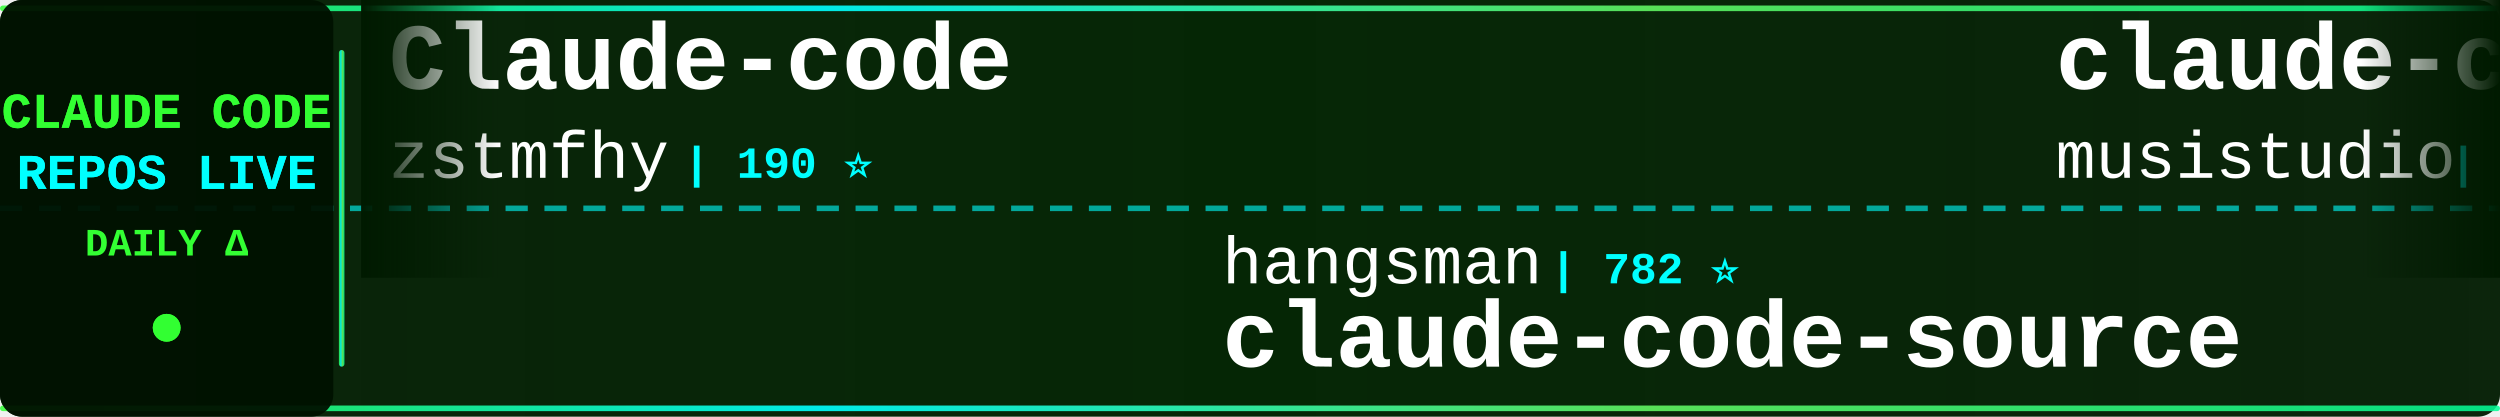
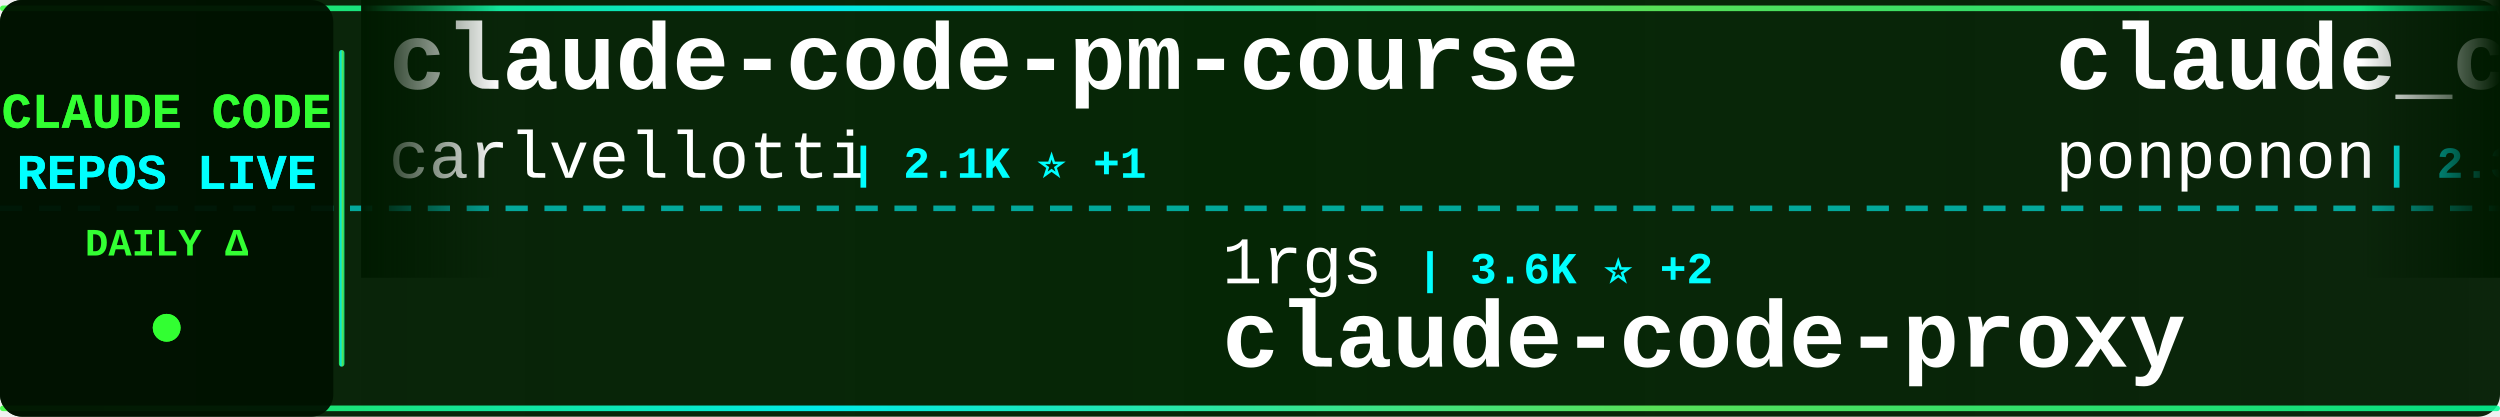
<svg xmlns="http://www.w3.org/2000/svg" width="900" height="150">
  <defs>
    <linearGradient id="tickerBg" x1="0%" y1="0%" x2="100%" y2="0%">
      <stop offset="0%" style="stop-color:#001a00;stop-opacity:0.95" />
      <stop offset="50%" style="stop-color:#002200;stop-opacity:0.98" />
      <stop offset="100%" style="stop-color:#001a00;stop-opacity:0.95" />
    </linearGradient>
    <linearGradient id="borderGrad" x1="0%" y1="0%" x2="100%" y2="0%">
      <stop offset="0%" style="stop-color:#33ff33;stop-opacity:0.85">
        <animate attributeName="stop-opacity" values="0.85;1;0.85" dur="2s" repeatCount="indefinite" />
      </stop>
      <stop offset="33%" style="stop-color:#00ffff;stop-opacity:0.9">
        <animate attributeName="stop-opacity" values="0.9;1;0.9" dur="2.2s" repeatCount="indefinite" />
      </stop>
      <stop offset="66%" style="stop-color:#66ff66;stop-opacity:0.85">
        <animate attributeName="stop-opacity" values="0.85;1;0.85" dur="1.8s" repeatCount="indefinite" />
      </stop>
      <stop offset="100%" style="stop-color:#00ff99;stop-opacity:0.85">
        <animate attributeName="stop-opacity" values="0.85;1;0.85" dur="2s" repeatCount="indefinite" />
      </stop>
    </linearGradient>
    <filter id="textGlow">
      <feGaussianBlur stdDeviation="0.1" result="coloredBlur" />
      <feMerge>
        <feMergeNode in="coloredBlur" />
        <feMergeNode in="SourceGraphic" />
      </feMerge>
    </filter>
    <filter id="metricGlow">
      <feGaussianBlur stdDeviation="0.2" result="coloredBlur" />
      <feMerge>
        <feMergeNode in="coloredBlur" />
        <feMergeNode in="SourceGraphic" />
      </feMerge>
    </filter>
    <linearGradient id="leftFade" x1="0%" y1="0%" x2="100%" y2="0%">
      <stop offset="0%" style="stop-color:#001a00;stop-opacity:1" />
      <stop offset="100%" style="stop-color:#001a00;stop-opacity:0" />
    </linearGradient>
    <linearGradient id="rightFade" x1="0%" y1="0%" x2="100%" y2="0%">
      <stop offset="0%" style="stop-color:#001a00;stop-opacity:0" />
      <stop offset="100%" style="stop-color:#001a00;stop-opacity:1" />
    </linearGradient>
  </defs>
  <rect width="900" height="150" fill="url(#tickerBg)" rx="8" />
  <rect x="0" y="2" width="900" height="2" fill="url(#borderGrad)" rx="1" />
  <rect x="0" y="146" width="900" height="2" fill="url(#borderGrad)" rx="1" />
  <line x1="0" y1="75" x2="900" y2="75" stroke="#00ffff" stroke-width="2" stroke-dasharray="8 6" opacity="0.6" />
  <rect x="0" y="0" width="120" height="150" fill="#001100" opacity="0.95" rx="8" />
  <text x="60" y="46" font-family="'Courier New', monospace" font-size="18" font-weight="bold" fill="#33ff33" text-anchor="middle" filter="url(#textGlow)">
    CLAUDE CODE
  </text>
  <text x="60" y="68" font-family="'Courier New', monospace" font-size="18" font-weight="bold" fill="#00ffff" text-anchor="middle" filter="url(#textGlow)">
    REPOS LIVE
  </text>
  <text x="60" y="92" font-family="'Courier New', monospace" font-size="14" font-weight="bold" fill="#33ff33" text-anchor="middle">
    DAILY Δ
  </text>
  <circle cx="60" cy="118" r="5" fill="#33ff33" filter="url(#metricGlow)">
    <animate attributeName="r" values="4;6;4" dur="1.5s" repeatCount="indefinite" />
    <animate attributeName="opacity" values="0.6;1;0.6" dur="1.5s" repeatCount="indefinite" />
  </circle>
  <rect x="122" y="18" width="2" height="114" fill="url(#borderGrad)" rx="1" />
  <clipPath id="tickerClip">
    <rect x="130" y="0" width="770" height="150" />
  </clipPath>
  <g clip-path="url(#tickerClip)">
    <g id="tickerItems">
      <animateTransform attributeName="transform" attributeType="XML" type="translate" from="0 0" to="-3000 0" dur="54s" repeatCount="indefinite" />
      <g transform="translate(0, 0)">
+         <text x="140" y="32" font-family="'Courier New', monospace" font-size="34" font-weight="bold" fill="#ffffff">claude-code-pm-course</text>
+         <text x="140" y="64" font-family="'Courier New', monospace" font-size="24" font-weight="normal" fill="#ffffff" opacity="1.0">carlvellotti</text>
+         <text x="306" y="64" font-family="'Courier New', monospace" font-size="16" font-weight="bold" fill="#00ffff"> | 2.1K ⭐ +1</text>
+       </g>
+       <g transform="translate(300, 0)">
+         <text x="140" y="102" font-family="'Courier New', monospace" font-size="24" font-weight="normal" fill="#ffffff" opacity="1.0">1rgs</text>
+         <text x="210" y="102" font-family="'Courier New', monospace" font-size="16" font-weight="bold" fill="#00ffff"> | 3.6K ⭐ +2</text>
+         <text x="140" y="132" font-family="'Courier New', monospace" font-size="34" font-weight="bold" fill="#ffffff">claude-code-proxy</text>
+       </g>
+       <g transform="translate(600, 0)">
+         <text x="140" y="32" font-family="'Courier New', monospace" font-size="34" font-weight="bold" fill="#ffffff">claude_code_src</text>
+         <text x="140" y="64" font-family="'Courier New', monospace" font-size="24" font-weight="normal" fill="#ffffff" opacity="1.0">ponponon</text>
+         <text x="258" y="64" font-family="'Courier New', monospace" font-size="16" font-weight="bold" fill="#00ffff"> | 2.3K ⭐ +2</text>
+       </g>
+       <g transform="translate(900, 0)">
+         <text x="140" y="102" font-family="'Courier New', monospace" font-size="24" font-weight="normal" fill="#ffffff" opacity="1.0">Cranot</text>
+         <text x="234" y="102" font-family="'Courier New', monospace" font-size="16" font-weight="bold" fill="#00ffff"> | 2.8K ⭐</text>
+         <text x="140" y="132" font-family="'Courier New', monospace" font-size="34" font-weight="bold" fill="#ffffff">claude-code-guide</text>
+       </g>
+       <g transform="translate(1200, 0)">
        <text x="140" y="32" font-family="'Courier New', monospace" font-size="34" font-weight="bold" fill="#ffffff">Claude-code</text>
        <text x="140" y="64" font-family="'Courier New', monospace" font-size="24" font-weight="normal" fill="#ffffff" opacity="1.0">zstmfhy</text>
        <text x="246" y="64" font-family="'Courier New', monospace" font-size="16" font-weight="bold" fill="#00ffff"> | 190 ⭐</text>
      </g>
-       <g transform="translate(300, 0)">
-         <text x="140" y="102" font-family="'Courier New', monospace" font-size="24" font-weight="normal" fill="#ffffff" opacity="1.0">hangsman</text>
-         <text x="258" y="102" font-family="'Courier New', monospace" font-size="16" font-weight="bold" fill="#00ffff"> | 782 ⭐</text>
-         <text x="140" y="132" font-family="'Courier New', monospace" font-size="34" font-weight="bold" fill="#ffffff">claude-code-source</text>
-       </g>
-       <g transform="translate(600, 0)">
-         <text x="140" y="32" font-family="'Courier New', monospace" font-size="34" font-weight="bold" fill="#ffffff">claude-code-router</text>
-         <text x="140" y="64" font-family="'Courier New', monospace" font-size="24" font-weight="normal" fill="#ffffff" opacity="1.0">musistudio</text>
-         <text x="282" y="64" font-family="'Courier New', monospace" font-size="16" font-weight="bold" fill="#00ffff"> | 34.8K ⭐ +23</text>
-       </g>
-       <g transform="translate(900, 0)">
-         <text x="140" y="102" font-family="'Courier New', monospace" font-size="24" font-weight="normal" fill="#ffffff" opacity="1.0">Donchitos</text>
-         <text x="270" y="102" font-family="'Courier New', monospace" font-size="16" font-weight="bold" fill="#00ffff"> | 21.0K ⭐ +93</text>
-         <text x="140" y="132" font-family="'Courier New', monospace" font-size="34" font-weight="bold" fill="#ffffff">Claude-Code-Game-Studios</text>
-       </g>
-       <g transform="translate(1200, 0)">
-         <text x="140" y="32" font-family="'Courier New', monospace" font-size="34" font-weight="bold" fill="#ffffff">claude-code-engineering</text>
-         <text x="140" y="64" font-family="'Courier New', monospace" font-size="24" font-weight="normal" fill="#ffffff" opacity="1.0">huangjia2019</text>
-         <text x="306" y="64" font-family="'Courier New', monospace" font-size="16" font-weight="bold" fill="#00ffff"> | 783 ⭐ +5</text>
-       </g>
      <g transform="translate(1500, 0)">
-         <text x="140" y="102" font-family="'Courier New', monospace" font-size="24" font-weight="normal" fill="#ffffff" opacity="1.0">Yuyz0112</text>
-         <text x="258" y="102" font-family="'Courier New', monospace" font-size="16" font-weight="bold" fill="#00ffff"> | 2.4K ⭐ +2</text>
-         <text x="140" y="132" font-family="'Courier New', monospace" font-size="34" font-weight="bold" fill="#ffffff">claude-code-reverse</text>
+         <text x="140" y="102" font-family="'Courier New', monospace" font-size="24" font-weight="normal" fill="#ffffff" opacity="1.0">SeemSeam</text>
+         <text x="258" y="102" font-family="'Courier New', monospace" font-size="16" font-weight="bold" fill="#00ffff"> | 2.9K ⭐ +6</text>
+         <text x="140" y="132" font-family="'Courier New', monospace" font-size="34" font-weight="bold" fill="#ffffff">claude_codex_bridge</text>
      </g>
      <g transform="translate(1800, 0)">
-         <text x="140" y="32" font-family="'Courier New', monospace" font-size="34" font-weight="bold" fill="#ffffff">claude-code-proxy</text>
-         <text x="140" y="64" font-family="'Courier New', monospace" font-size="24" font-weight="normal" fill="#ffffff" opacity="1.0">1rgs</text>
-         <text x="210" y="64" font-family="'Courier New', monospace" font-size="16" font-weight="bold" fill="#00ffff"> | 3.6K ⭐ +2</text>
+         <text x="140" y="32" font-family="'Courier New', monospace" font-size="34" font-weight="bold" fill="#ffffff">claude-code-infrastructu...</text>
+         <text x="140" y="64" font-family="'Courier New', monospace" font-size="24" font-weight="normal" fill="#ffffff" opacity="1.0">diet103</text>
+         <text x="246" y="64" font-family="'Courier New', monospace" font-size="16" font-weight="bold" fill="#00ffff"> | 9.7K ⭐</text>
      </g>
      <g transform="translate(2100, 0)">
-         <text x="140" y="102" font-family="'Courier New', monospace" font-size="24" font-weight="normal" fill="#ffffff" opacity="1.0">VoltAgent</text>
-         <text x="270" y="102" font-family="'Courier New', monospace" font-size="16" font-weight="bold" fill="#00ffff"> | 21.3K ⭐ +37</text>
-         <text x="140" y="132" font-family="'Courier New', monospace" font-size="34" font-weight="bold" fill="#ffffff">awesome-claude-code-suba...</text>
+         <text x="140" y="102" font-family="'Courier New', monospace" font-size="24" font-weight="normal" fill="#ffffff" opacity="1.0">RichardAtCT</text>
+         <text x="294" y="102" font-family="'Courier New', monospace" font-size="16" font-weight="bold" fill="#00ffff"> | 2.7K ⭐ +4</text>
+         <text x="140" y="132" font-family="'Courier New', monospace" font-size="34" font-weight="bold" fill="#ffffff">claude-code-telegram</text>
      </g>
      <g transform="translate(2400, 0)">
-         <text x="140" y="32" font-family="'Courier New', monospace" font-size="34" font-weight="bold" fill="#ffffff">oh-my-claudecode</text>
-         <text x="140" y="64" font-family="'Courier New', monospace" font-size="24" font-weight="normal" fill="#ffffff" opacity="1.0">Yeachan-Heo</text>
-         <text x="294" y="64" font-family="'Courier New', monospace" font-size="16" font-weight="bold" fill="#00ffff"> | 35.9K ⭐ +49</text>
+         <text x="140" y="32" font-family="'Courier New', monospace" font-size="34" font-weight="bold" fill="#ffffff">pi-vs-claude-code</text>
+         <text x="140" y="64" font-family="'Courier New', monospace" font-size="24" font-weight="normal" fill="#ffffff" opacity="1.0">disler</text>
+         <text x="234" y="64" font-family="'Courier New', monospace" font-size="16" font-weight="bold" fill="#00ffff"> | 1.3K ⭐ +3</text>
      </g>
      <g transform="translate(2700, 0)">
-         <text x="140" y="102" font-family="'Courier New', monospace" font-size="24" font-weight="normal" fill="#ffffff" opacity="1.0">ponponon</text>
-         <text x="258" y="102" font-family="'Courier New', monospace" font-size="16" font-weight="bold" fill="#00ffff"> | 2.3K ⭐ +3</text>
-         <text x="140" y="132" font-family="'Courier New', monospace" font-size="34" font-weight="bold" fill="#ffffff">claude_code_src</text>
+         <text x="140" y="102" font-family="'Courier New', monospace" font-size="24" font-weight="normal" fill="#ffffff" opacity="1.0">Maciek-roboblog</text>
+         <text x="342" y="102" font-family="'Courier New', monospace" font-size="16" font-weight="bold" fill="#00ffff"> | 8.1K ⭐ +5</text>
+         <text x="140" y="132" font-family="'Courier New', monospace" font-size="34" font-weight="bold" fill="#ffffff">Claude-Code-Usage-Monito...</text>
      </g>
      <g transform="translate(3000, 0)">
-         <text x="140" y="32" font-family="'Courier New', monospace" font-size="34" font-weight="bold" fill="#ffffff">Claude-code</text>
-         <text x="140" y="64" font-family="'Courier New', monospace" font-size="24" font-weight="normal" fill="#ffffff" opacity="1.0">zstmfhy</text>
-         <text x="246" y="64" font-family="'Courier New', monospace" font-size="16" font-weight="bold" fill="#00ffff"> | 190 ⭐</text>
+         <text x="140" y="32" font-family="'Courier New', monospace" font-size="34" font-weight="bold" fill="#ffffff">claude-code-pm-course</text>
+         <text x="140" y="64" font-family="'Courier New', monospace" font-size="24" font-weight="normal" fill="#ffffff" opacity="1.0">carlvellotti</text>
+         <text x="306" y="64" font-family="'Courier New', monospace" font-size="16" font-weight="bold" fill="#00ffff"> | 2.1K ⭐ +1</text>
      </g>
      <g transform="translate(3300, 0)">
-         <text x="140" y="102" font-family="'Courier New', monospace" font-size="24" font-weight="normal" fill="#ffffff" opacity="1.0">hangsman</text>
-         <text x="258" y="102" font-family="'Courier New', monospace" font-size="16" font-weight="bold" fill="#00ffff"> | 782 ⭐</text>
-         <text x="140" y="132" font-family="'Courier New', monospace" font-size="34" font-weight="bold" fill="#ffffff">claude-code-source</text>
+         <text x="140" y="102" font-family="'Courier New', monospace" font-size="24" font-weight="normal" fill="#ffffff" opacity="1.0">1rgs</text>
+         <text x="210" y="102" font-family="'Courier New', monospace" font-size="16" font-weight="bold" fill="#00ffff"> | 3.6K ⭐ +2</text>
+         <text x="140" y="132" font-family="'Courier New', monospace" font-size="34" font-weight="bold" fill="#ffffff">claude-code-proxy</text>
      </g>
      <g transform="translate(3600, 0)">
-         <text x="140" y="32" font-family="'Courier New', monospace" font-size="34" font-weight="bold" fill="#ffffff">claude-code-router</text>
-         <text x="140" y="64" font-family="'Courier New', monospace" font-size="24" font-weight="normal" fill="#ffffff" opacity="1.0">musistudio</text>
-         <text x="282" y="64" font-family="'Courier New', monospace" font-size="16" font-weight="bold" fill="#00ffff"> | 34.8K ⭐ +23</text>
+         <text x="140" y="32" font-family="'Courier New', monospace" font-size="34" font-weight="bold" fill="#ffffff">claude_code_src</text>
+         <text x="140" y="64" font-family="'Courier New', monospace" font-size="24" font-weight="normal" fill="#ffffff" opacity="1.0">ponponon</text>
+         <text x="258" y="64" font-family="'Courier New', monospace" font-size="16" font-weight="bold" fill="#00ffff"> | 2.3K ⭐ +2</text>
      </g>
      <g transform="translate(3900, 0)">
-         <text x="140" y="102" font-family="'Courier New', monospace" font-size="24" font-weight="normal" fill="#ffffff" opacity="1.0">Donchitos</text>
-         <text x="270" y="102" font-family="'Courier New', monospace" font-size="16" font-weight="bold" fill="#00ffff"> | 21.0K ⭐ +93</text>
-         <text x="140" y="132" font-family="'Courier New', monospace" font-size="34" font-weight="bold" fill="#ffffff">Claude-Code-Game-Studios</text>
+         <text x="140" y="102" font-family="'Courier New', monospace" font-size="24" font-weight="normal" fill="#ffffff" opacity="1.0">Cranot</text>
+         <text x="234" y="102" font-family="'Courier New', monospace" font-size="16" font-weight="bold" fill="#00ffff"> | 2.8K ⭐</text>
+         <text x="140" y="132" font-family="'Courier New', monospace" font-size="34" font-weight="bold" fill="#ffffff">claude-code-guide</text>
      </g>
    </g>
  </g>
  <rect x="130" y="0" width="50" height="100" fill="url(#leftFade)" />
  <rect x="850" y="0" width="50" height="100" fill="url(#rightFade)" />
</svg>
